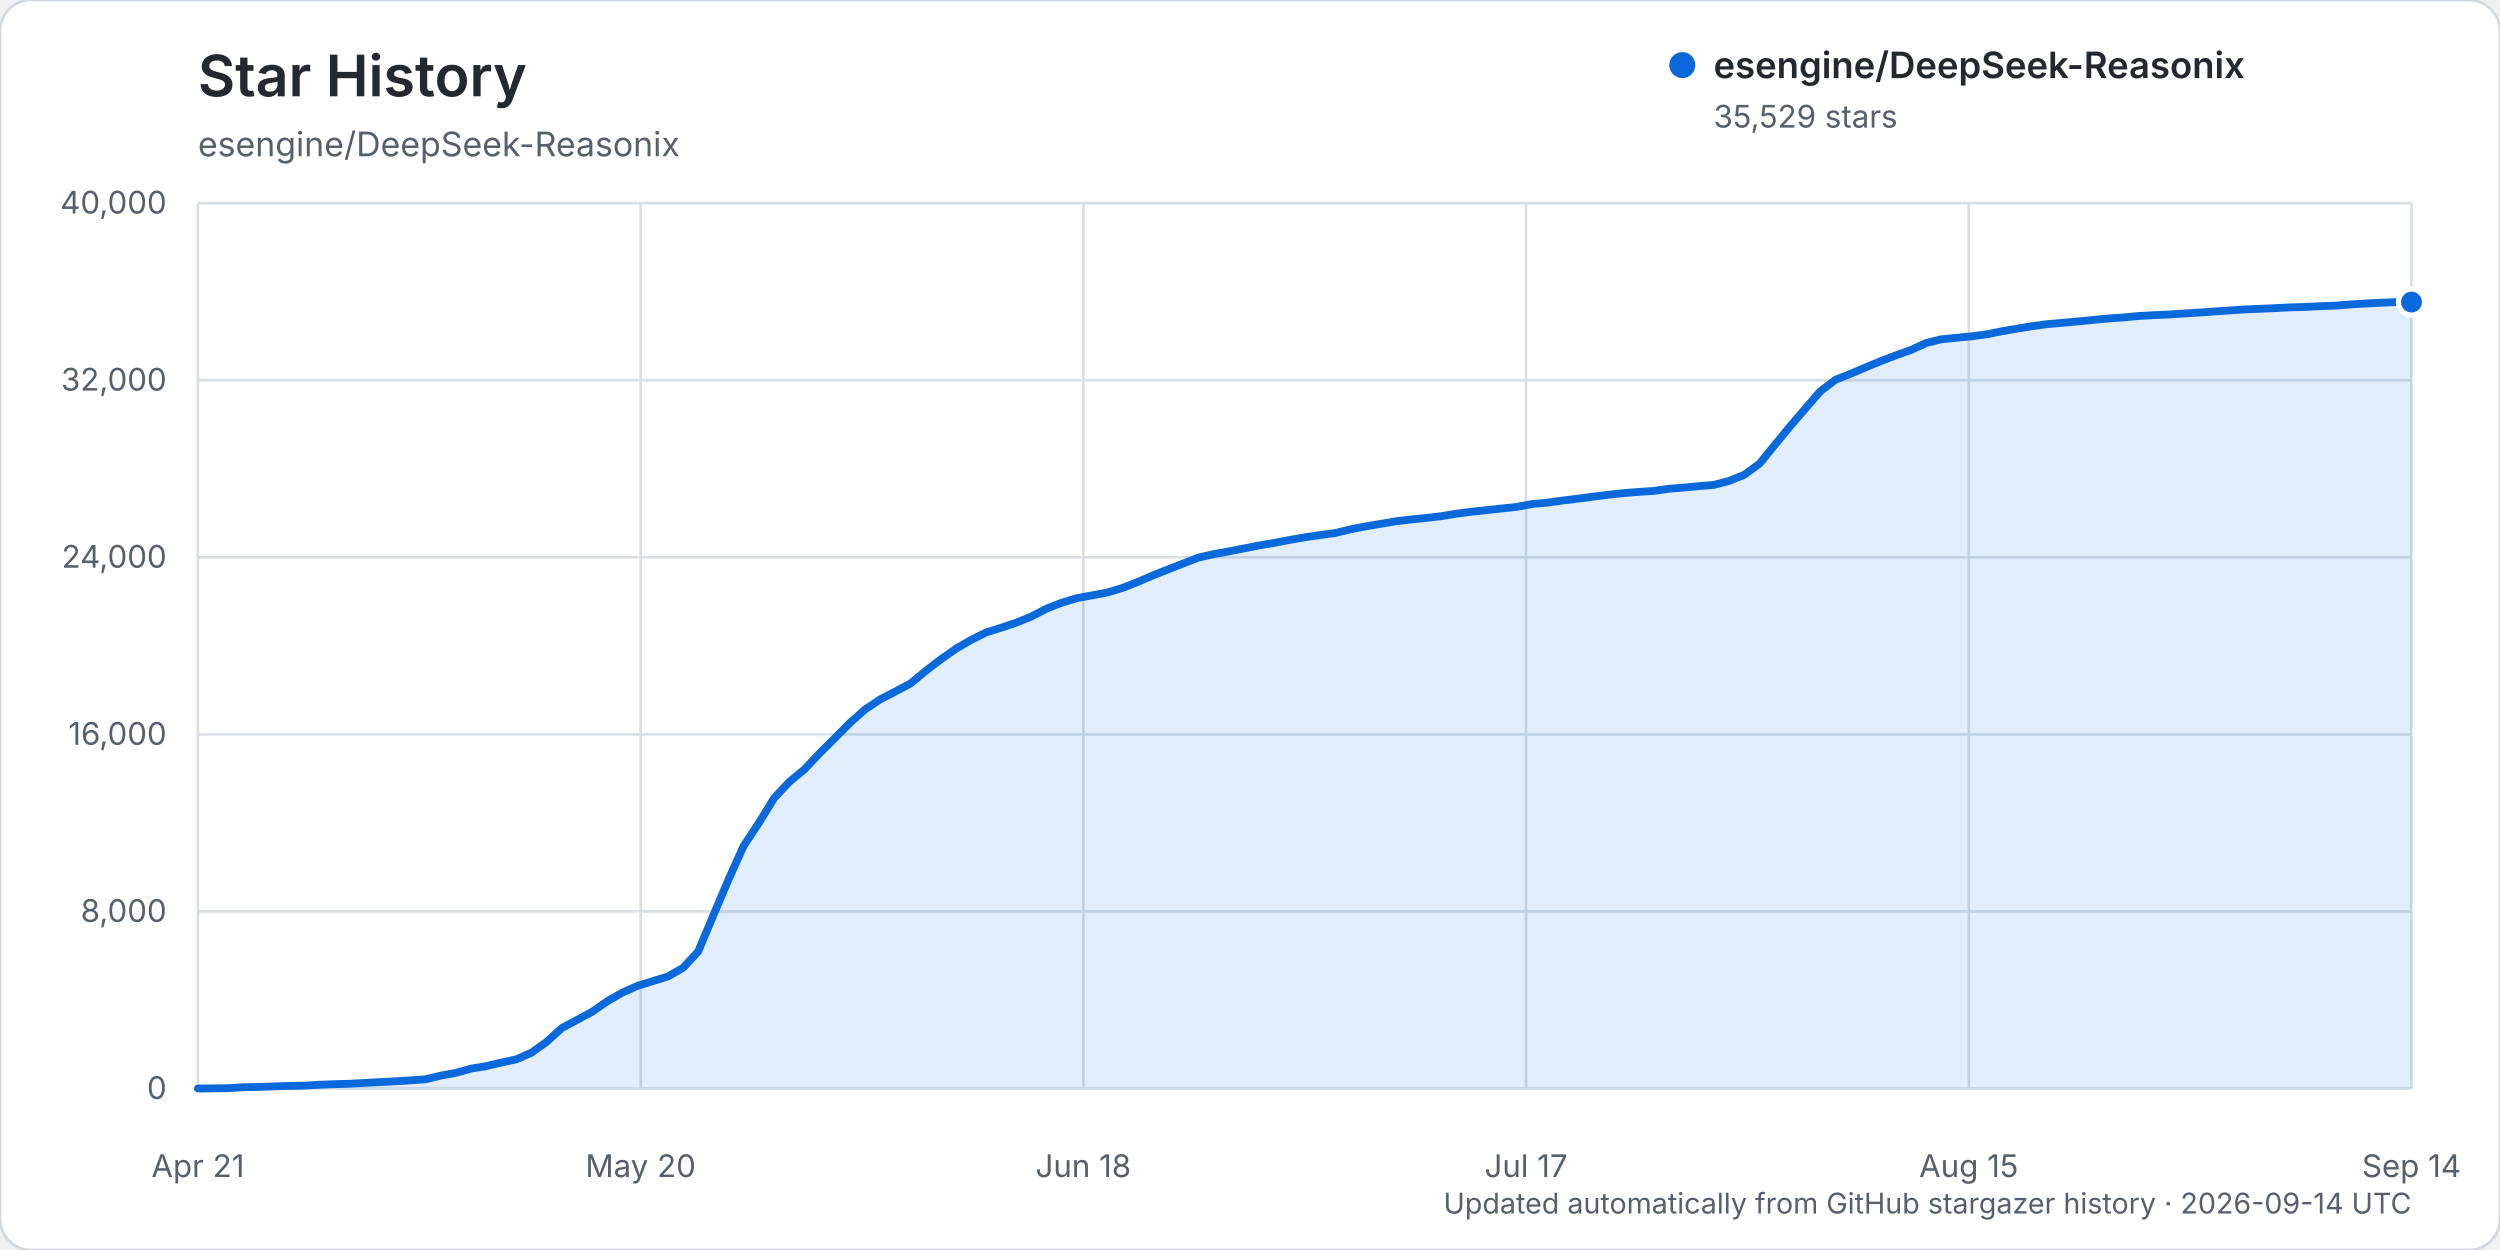
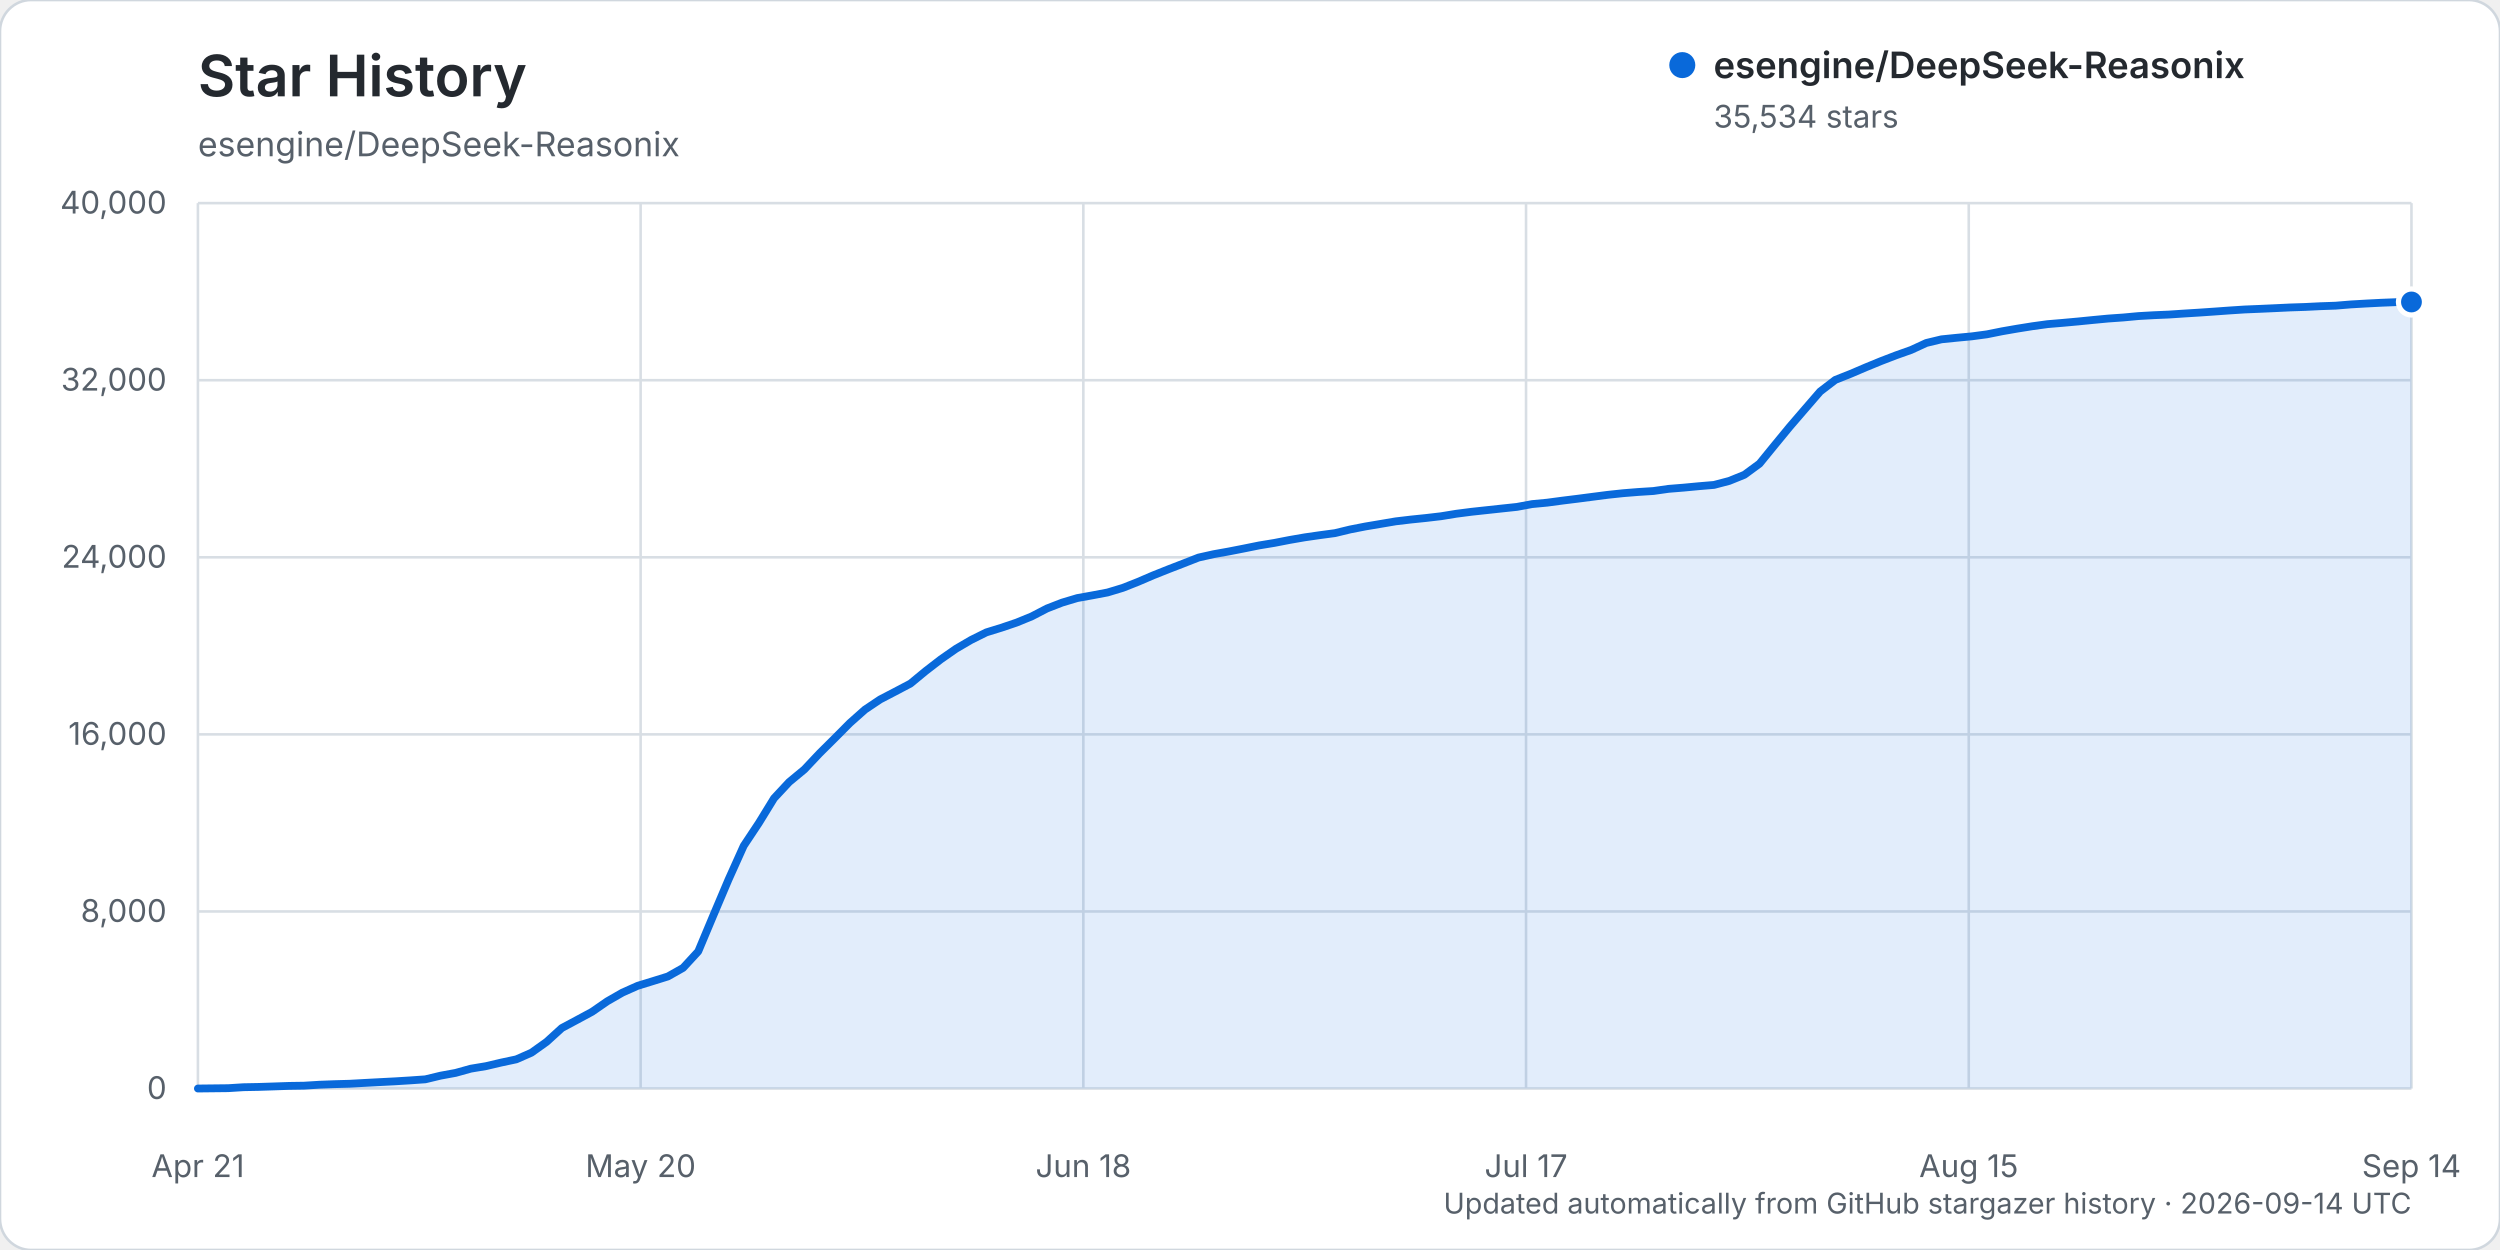
<svg xmlns="http://www.w3.org/2000/svg" width="960" height="480" viewBox="0 0 960 480" role="img" aria-labelledby="title description">
  <rect width="960" height="480" rx="12" fill="#ffffff" stroke="#d0d7de" />
  <text x="76" y="37" fill="#24292f" font-family="-apple-system, BlinkMacSystemFont, 'Segoe UI', sans-serif" font-size="22" font-weight="600">Star History</text>
  <text x="76" y="60" fill="#57606a" font-family="-apple-system, BlinkMacSystemFont, 'Segoe UI', sans-serif" font-size="13">esengine/DeepSeek-Reasonix</text>
  <g font-family="-apple-system, BlinkMacSystemFont, 'Segoe UI', sans-serif">
    <line x1="76" y1="418.00" x2="926" y2="418.00" stroke="#d8dee4" stroke-width="1" />
    <text x="64" y="422.00" text-anchor="end" fill="#57606a" font-size="12">0</text>
    <line x1="76" y1="350.00" x2="926" y2="350.00" stroke="#d8dee4" stroke-width="1" />
    <text x="64" y="354.00" text-anchor="end" fill="#57606a" font-size="12">8,000</text>
    <line x1="76" y1="282.00" x2="926" y2="282.00" stroke="#d8dee4" stroke-width="1" />
    <text x="64" y="286.00" text-anchor="end" fill="#57606a" font-size="12">16,000</text>
    <line x1="76" y1="214.00" x2="926" y2="214.00" stroke="#d8dee4" stroke-width="1" />
    <text x="64" y="218.00" text-anchor="end" fill="#57606a" font-size="12">24,000</text>
    <line x1="76" y1="146.00" x2="926" y2="146.00" stroke="#d8dee4" stroke-width="1" />
    <text x="64" y="150.00" text-anchor="end" fill="#57606a" font-size="12">32,000</text>
    <line x1="76" y1="78.00" x2="926" y2="78.00" stroke="#d8dee4" stroke-width="1" />
    <text x="64" y="82.00" text-anchor="end" fill="#57606a" font-size="12">40,000</text>
    <line x1="76.00" y1="78" x2="76.00" y2="418" stroke="#d8dee4" stroke-width="1" />
    <text x="76.00" y="452" text-anchor="middle" fill="#57606a" font-size="12">Apr 21</text>
    <line x1="246.00" y1="78" x2="246.00" y2="418" stroke="#d8dee4" stroke-width="1" />
    <text x="246.00" y="452" text-anchor="middle" fill="#57606a" font-size="12">May 20</text>
    <line x1="416.00" y1="78" x2="416.00" y2="418" stroke="#d8dee4" stroke-width="1" />
    <text x="416.00" y="452" text-anchor="middle" fill="#57606a" font-size="12">Jun 18</text>
    <line x1="586.00" y1="78" x2="586.00" y2="418" stroke="#d8dee4" stroke-width="1" />
    <text x="586.00" y="452" text-anchor="middle" fill="#57606a" font-size="12">Jul 17</text>
    <line x1="756.00" y1="78" x2="756.00" y2="418" stroke="#d8dee4" stroke-width="1" />
    <text x="756.00" y="452" text-anchor="middle" fill="#57606a" font-size="12">Aug 15</text>
    <line x1="926.00" y1="78" x2="926.00" y2="418" stroke="#d8dee4" stroke-width="1" />
    <text x="926.00" y="452" text-anchor="middle" fill="#57606a" font-size="12">Sep 14</text>
-     <path d="M76.00,417.99 L87.64,417.86 L93.47,417.49 L99.29,417.38 L105.11,417.19 L110.93,416.99 L116.75,416.90 L122.58,416.54 L128.40,416.32 L134.22,416.16 L140.04,415.84 L145.86,415.53 L151.68,415.23 L157.51,414.87 L163.33,414.46 L169.15,413.06 L174.97,411.99 L180.79,410.37 L186.62,409.40 L192.44,408.03 L198.26,406.79 L204.08,404.23 L209.90,400.08 L215.73,394.77 L221.55,391.66 L227.37,388.52 L233.19,384.49 L239.01,381.15 L244.84,378.55 L250.66,376.76 L256.48,374.96 L262.30,371.66 L268.12,365.34 L273.95,351.44 L279.77,337.71 L285.59,324.78 L291.41,316.00 L297.23,306.52 L303.05,300.27 L308.88,295.46 L314.70,289.28 L320.52,283.50 L326.34,277.63 L332.16,272.46 L337.99,268.56 L343.81,265.54 L349.63,262.46 L355.45,257.66 L361.27,253.18 L367.10,249.11 L372.92,245.71 L378.74,242.82 L384.56,241.02 L390.38,239.05 L396.21,236.66 L402.03,233.64 L407.85,231.38 L413.67,229.64 L419.49,228.59 L425.32,227.50 L431.14,225.73 L436.96,223.43 L442.78,220.94 L448.60,218.62 L454.42,216.36 L460.25,214.09 L466.07,212.78 L471.89,211.74 L477.71,210.60 L483.53,209.43 L489.36,208.46 L495.18,207.34 L501.00,206.32 L506.82,205.48 L512.64,204.70 L518.47,203.29 L524.29,202.15 L530.11,201.17 L535.93,200.18 L541.75,199.49 L547.58,198.90 L553.40,198.22 L559.22,197.26 L565.04,196.52 L570.86,195.89 L576.68,195.26 L582.51,194.63 L588.33,193.55 L594.15,193.01 L599.97,192.22 L605.79,191.50 L611.62,190.74 L617.44,190.00 L623.26,189.38 L629.08,188.90 L634.90,188.53 L640.73,187.70 L646.55,187.23 L652.37,186.68 L658.19,186.19 L664.01,184.67 L669.84,182.30 L675.66,178.04 L681.48,170.90 L687.30,163.82 L693.12,157.05 L698.95,150.31 L704.77,145.86 L710.59,143.55 L716.41,141.06 L722.23,138.67 L728.05,136.44 L733.88,134.36 L739.70,131.69 L745.52,130.28 L751.34,129.70 L757.16,129.14 L762.99,128.36 L768.81,127.19 L774.63,126.19 L780.45,125.25 L786.27,124.45 L792.10,123.96 L797.92,123.43 L803.74,122.85 L809.56,122.30 L815.38,121.89 L821.21,121.35 L827.03,121.02 L832.85,120.77 L838.67,120.38 L844.49,120.02 L850.32,119.62 L856.14,119.21 L861.96,118.83 L867.78,118.58 L873.60,118.32 L879.42,118.04 L885.25,117.86 L891.07,117.57 L896.89,117.36 L902.71,116.89 L908.53,116.54 L914.36,116.24 L920.18,116.01 L926.00,116.00 L926.00,418.00 L76.00,418.00 Z" fill="#0969da" opacity="0.12" />
-     <path d="M76.00,417.99 L87.64,417.86 L93.47,417.49 L99.29,417.38 L105.11,417.19 L110.93,416.99 L116.75,416.90 L122.58,416.54 L128.40,416.32 L134.22,416.16 L140.04,415.84 L145.86,415.53 L151.68,415.23 L157.51,414.87 L163.33,414.46 L169.15,413.06 L174.97,411.99 L180.79,410.37 L186.62,409.40 L192.44,408.03 L198.26,406.79 L204.08,404.23 L209.90,400.08 L215.73,394.77 L221.55,391.66 L227.37,388.52 L233.19,384.49 L239.01,381.15 L244.84,378.55 L250.66,376.76 L256.48,374.96 L262.30,371.66 L268.12,365.34 L273.95,351.44 L279.77,337.71 L285.59,324.78 L291.41,316.00 L297.23,306.52 L303.05,300.27 L308.88,295.46 L314.70,289.28 L320.52,283.50 L326.34,277.63 L332.16,272.46 L337.99,268.56 L343.81,265.54 L349.63,262.46 L355.45,257.66 L361.27,253.18 L367.10,249.11 L372.92,245.71 L378.74,242.82 L384.56,241.02 L390.38,239.05 L396.21,236.66 L402.03,233.64 L407.85,231.38 L413.67,229.64 L419.49,228.59 L425.32,227.50 L431.14,225.73 L436.96,223.43 L442.78,220.94 L448.60,218.62 L454.42,216.36 L460.25,214.09 L466.07,212.78 L471.89,211.74 L477.71,210.60 L483.53,209.43 L489.36,208.46 L495.18,207.34 L501.00,206.32 L506.82,205.48 L512.64,204.70 L518.47,203.29 L524.29,202.15 L530.11,201.17 L535.93,200.18 L541.75,199.49 L547.58,198.90 L553.40,198.22 L559.22,197.26 L565.04,196.52 L570.86,195.89 L576.68,195.26 L582.51,194.63 L588.33,193.55 L594.15,193.01 L599.97,192.22 L605.79,191.50 L611.62,190.74 L617.44,190.00 L623.26,189.38 L629.08,188.90 L634.90,188.53 L640.73,187.70 L646.55,187.23 L652.37,186.68 L658.19,186.19 L664.01,184.67 L669.84,182.30 L675.66,178.04 L681.48,170.90 L687.30,163.82 L693.12,157.05 L698.95,150.31 L704.77,145.86 L710.59,143.55 L716.41,141.06 L722.23,138.67 L728.05,136.44 L733.88,134.36 L739.70,131.69 L745.52,130.28 L751.34,129.70 L757.16,129.14 L762.99,128.36 L768.81,127.19 L774.63,126.19 L780.45,125.25 L786.27,124.45 L792.10,123.96 L797.92,123.43 L803.74,122.85 L809.56,122.30 L815.38,121.89 L821.21,121.35 L827.03,121.02 L832.85,120.77 L838.67,120.38 L844.49,120.02 L850.32,119.62 L856.14,119.21 L861.96,118.83 L867.78,118.58 L873.60,118.32 L879.42,118.04 L885.25,117.86 L891.07,117.57 L896.89,117.36 L902.71,116.89 L908.53,116.54 L914.36,116.24 L920.18,116.01 L926.00,116.00" fill="none" stroke="#0969da" stroke-width="3" stroke-linecap="round" stroke-linejoin="round" />
-     <circle cx="926.00" cy="116.00" r="5" fill="#0969da" stroke="#ffffff" stroke-width="2" />
+     <path d="M76.00,417.99 L87.64,417.86 L93.47,417.49 L99.29,417.38 L105.11,417.19 L110.93,416.99 L116.75,416.90 L122.58,416.54 L128.40,416.32 L134.22,416.16 L140.04,415.84 L145.86,415.53 L151.68,415.23 L157.51,414.87 L163.33,414.46 L169.15,413.06 L174.97,411.99 L180.79,410.37 L186.62,409.40 L192.44,408.03 L198.26,406.79 L204.08,404.23 L209.90,400.08 L215.73,394.77 L221.55,391.66 L227.37,388.52 L233.19,384.50 L239.01,381.16 L244.84,378.56 L250.66,376.77 L256.48,374.96 L262.30,371.67 L268.12,365.35 L273.95,351.45 L279.77,337.72 L285.59,324.79 L291.41,316.02 L297.23,306.54 L303.05,300.29 L308.88,295.47 L314.70,289.29 L320.52,283.51 L326.34,277.65 L332.16,272.48 L337.99,268.58 L343.81,265.55 L349.63,262.48 L355.45,257.68 L361.27,253.19 L367.10,249.13 L372.92,245.73 L378.74,242.84 L384.56,241.04 L390.38,239.07 L396.21,236.68 L402.03,233.66 L407.85,231.40 L413.67,229.66 L419.49,228.61 L425.32,227.51 L431.14,225.75 L436.96,223.45 L442.78,220.95 L448.60,218.63 L454.42,216.38 L460.25,214.10 L466.07,212.80 L471.89,211.76 L477.71,210.62 L483.53,209.44 L489.36,208.48 L495.18,207.35 L501.00,206.34 L506.82,205.50 L512.64,204.72 L518.47,203.31 L524.29,202.17 L530.11,201.19 L535.93,200.20 L541.75,199.51 L547.58,198.91 L553.40,198.23 L559.22,197.28 L565.04,196.53 L570.86,195.90 L576.68,195.27 L582.51,194.65 L588.33,193.57 L594.15,193.02 L599.97,192.24 L605.79,191.52 L611.62,190.76 L617.44,190.01 L623.26,189.39 L629.08,188.92 L634.90,188.55 L640.73,187.72 L646.55,187.25 L652.37,186.70 L658.19,186.21 L664.01,184.68 L669.84,182.32 L675.66,178.05 L681.48,170.91 L687.30,163.83 L693.12,157.07 L698.95,150.33 L704.77,145.87 L710.59,143.57 L716.41,141.08 L722.23,138.69 L728.05,136.45 L733.88,134.38 L739.70,131.70 L745.52,130.30 L751.34,129.71 L757.16,129.16 L762.99,128.38 L768.81,127.21 L774.63,126.20 L780.45,125.27 L786.27,124.47 L792.10,123.98 L797.92,123.45 L803.74,122.87 L809.56,122.32 L815.38,121.91 L821.21,121.37 L827.03,121.04 L832.85,120.79 L838.67,120.40 L844.49,120.04 L850.32,119.64 L856.14,119.22 L861.96,118.84 L867.78,118.60 L873.60,118.34 L879.42,118.06 L885.25,117.87 L891.07,117.58 L896.89,117.38 L902.71,116.90 L908.53,116.56 L914.36,116.26 L920.18,116.03 L926.00,115.96 L926.00,418.00 L76.00,418.00 Z" fill="#0969da" opacity="0.12" />
+     <path d="M76.00,417.99 L87.64,417.86 L93.47,417.49 L99.29,417.38 L105.11,417.19 L110.93,416.99 L116.75,416.90 L122.58,416.54 L128.40,416.32 L134.22,416.16 L140.04,415.84 L145.86,415.53 L151.68,415.23 L157.51,414.87 L163.33,414.46 L169.15,413.06 L174.97,411.99 L180.79,410.37 L186.62,409.40 L192.44,408.03 L198.26,406.79 L204.08,404.23 L209.90,400.08 L215.73,394.77 L221.55,391.66 L227.37,388.52 L233.19,384.50 L239.01,381.16 L244.84,378.56 L250.66,376.77 L256.48,374.96 L262.30,371.67 L268.12,365.35 L273.95,351.45 L279.77,337.72 L285.59,324.79 L291.41,316.02 L297.23,306.54 L303.05,300.29 L308.88,295.47 L314.70,289.29 L320.52,283.51 L326.34,277.65 L332.16,272.48 L337.99,268.58 L343.81,265.55 L349.63,262.48 L355.45,257.68 L361.27,253.19 L367.10,249.13 L372.92,245.73 L378.74,242.84 L384.56,241.04 L390.38,239.07 L396.21,236.68 L402.03,233.66 L407.85,231.40 L413.67,229.66 L419.49,228.61 L425.32,227.51 L431.14,225.75 L436.96,223.45 L442.78,220.95 L448.60,218.63 L454.42,216.38 L460.25,214.10 L466.07,212.80 L471.89,211.76 L477.71,210.62 L483.53,209.44 L489.36,208.48 L495.18,207.35 L501.00,206.34 L506.82,205.50 L512.64,204.72 L518.47,203.31 L524.29,202.17 L530.11,201.19 L535.93,200.20 L541.75,199.51 L547.58,198.91 L553.40,198.23 L559.22,197.28 L565.04,196.53 L570.86,195.90 L576.68,195.27 L582.51,194.65 L588.33,193.57 L594.15,193.02 L599.97,192.24 L605.79,191.52 L611.62,190.76 L617.44,190.01 L623.26,189.39 L629.08,188.92 L634.90,188.55 L640.73,187.72 L646.55,187.25 L652.37,186.70 L658.19,186.21 L664.01,184.68 L669.84,182.32 L675.66,178.05 L681.48,170.91 L687.30,163.83 L693.12,157.07 L698.95,150.33 L704.77,145.87 L710.59,143.57 L716.41,141.08 L722.23,138.69 L728.05,136.45 L733.88,134.38 L739.70,131.70 L745.52,130.30 L751.34,129.71 L757.16,129.16 L762.99,128.38 L768.81,127.21 L774.63,126.20 L780.45,125.27 L786.27,124.47 L792.10,123.98 L797.92,123.45 L803.74,122.87 L809.56,122.32 L815.38,121.91 L821.21,121.37 L827.03,121.04 L832.85,120.79 L838.67,120.40 L844.49,120.04 L850.32,119.64 L856.14,119.22 L861.96,118.84 L867.78,118.60 L873.60,118.34 L879.42,118.06 L885.25,117.87 L891.07,117.58 L896.89,117.38 L902.71,116.90 L908.53,116.56 L914.36,116.26 L920.18,116.03 L926.00,115.96" fill="none" stroke="#0969da" stroke-width="3" stroke-linecap="round" stroke-linejoin="round" />
+     <circle cx="926.00" cy="115.96" r="5" fill="#0969da" stroke="#ffffff" stroke-width="2" />
    <g transform="translate(646, 25)">
      <circle cx="0" cy="0" r="5" fill="#0969da" />
      <text x="12" y="5" fill="#24292f" font-size="14" font-weight="600">esengine/DeepSeek-Reasonix</text>
-       <text x="12" y="24" fill="#57606a" font-size="12">35,529 stars</text>
+       <text x="12" y="24" fill="#57606a" font-size="12">35,534 stars</text>
    </g>
    <text x="926" y="466" text-anchor="end" fill="#57606a" font-size="11">Updated automatically from GitHub stargazer history · 2026-09-14 UTC</text>
  </g>
</svg>
